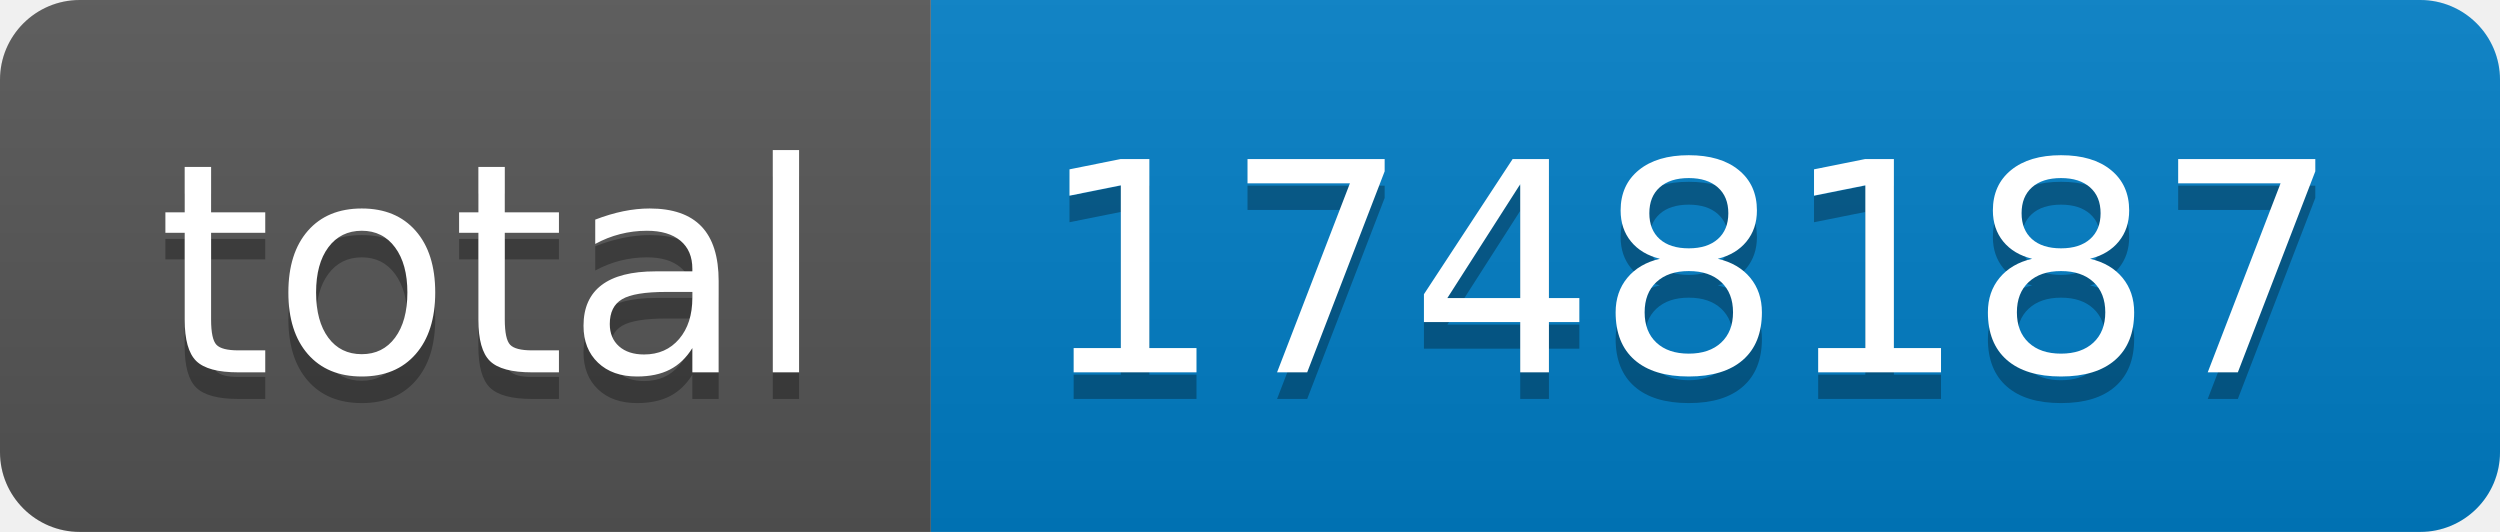
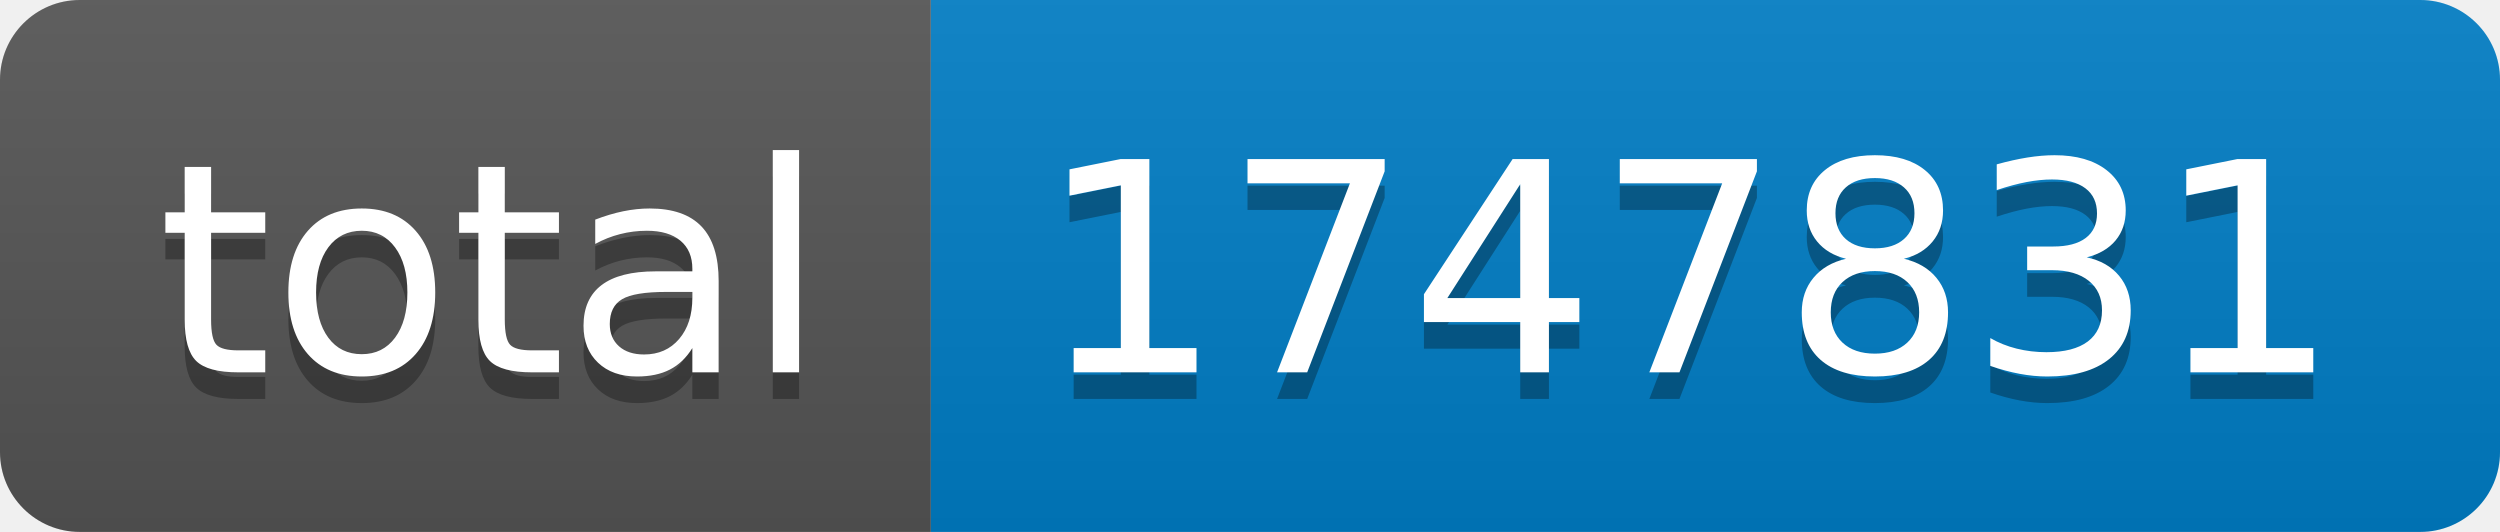
- <svg xmlns="http://www.w3.org/2000/svg" width="94" height="20" role="img" aria-label="total: 1748187">
+ <svg xmlns="http://www.w3.org/2000/svg" width="94" height="20" role="img" aria-label="total: 1747831">
  <linearGradient id="s" x2="0" y2="100%">
    <stop offset="0" stop-color="#bbb" stop-opacity=".1" />
    <stop offset="1" stop-opacity=".1" />
  </linearGradient>
  <clipPath id="r">
    <rect width="94" height="20" rx="3" fill="#fff" />
  </clipPath>
  <g clip-path="url(#r)">
    <rect width="35" height="20" fill="#555" />
    <rect x="35" width="59" height="20" fill="#007ec6" />
    <rect width="94" height="20" fill="url(#s)" />
  </g>
  <g fill="#fff" text-anchor="middle" font-family="Verdana,Geneva,DejaVu Sans,sans-serif" text-rendering="geometricPrecision" font-size="110">
    <text aria-hidden="true" x="185" y="150" fill="#010101" fill-opacity=".3" transform="scale(.1)" textLength="250">total</text>
    <text x="185" y="140" transform="scale(.1)" fill="#fff" textLength="250">total</text>
-     <text aria-hidden="true" x="635" y="150" fill="#010101" fill-opacity=".3" transform="scale(.1)" textLength="490">1748187</text>
-     <text x="635" y="140" transform="scale(.1)" fill="#fff" textLength="490">1748187</text>
+     <text aria-hidden="true" x="635" y="150" fill="#010101" fill-opacity=".3" transform="scale(.1)" textLength="490">1747831</text>
+     <text x="635" y="140" transform="scale(.1)" fill="#fff" textLength="490">1747831</text>
  </g>
</svg>
